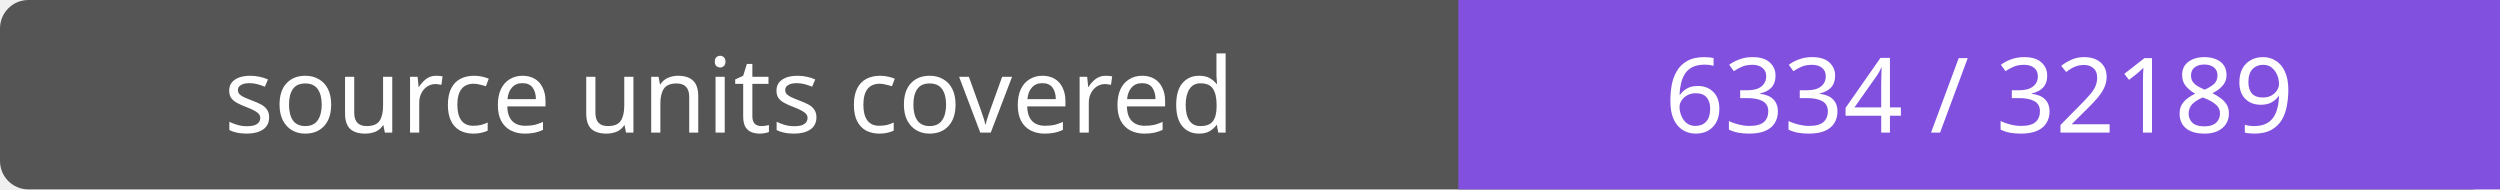
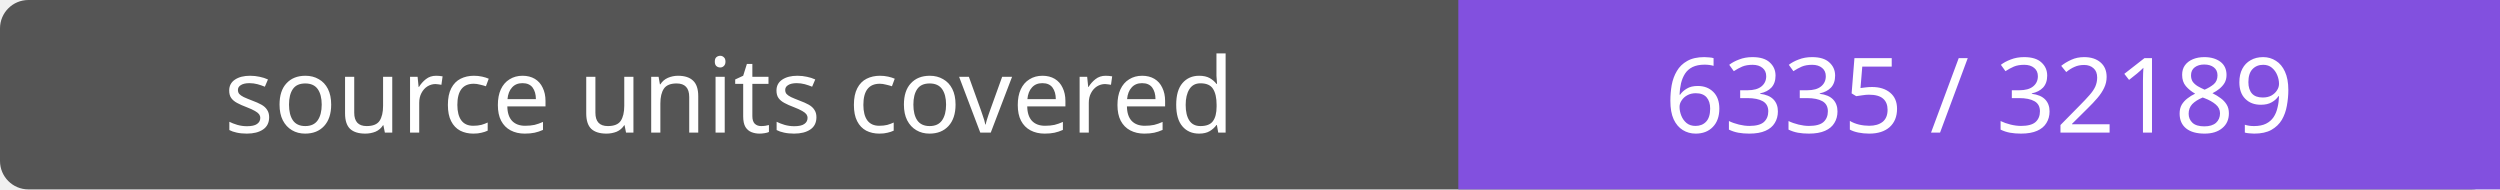
- <svg xmlns="http://www.w3.org/2000/svg" width="264" height="20" role="img" aria-label="source units covered: 6334 / 32189">
+ <svg xmlns="http://www.w3.org/2000/svg" width="264" height="20" role="img" aria-label="source units covered: 6335 / 32189">
  <rect width="264" height="20" rx="3" fill="#555" />
  <path fill="#8250df" d="M154 0h110v20H154z" />
  <g fill="#fff" text-anchor="middle" font-family="Verdana,sans-serif" font-size="11">
    <text x="77.0" y="14">source units covered</text>
-     <text x="209.0" y="14">6334 / 32189</text>
+     <text x="209.0" y="14">6335 / 32189</text>
  </g>
</svg>
